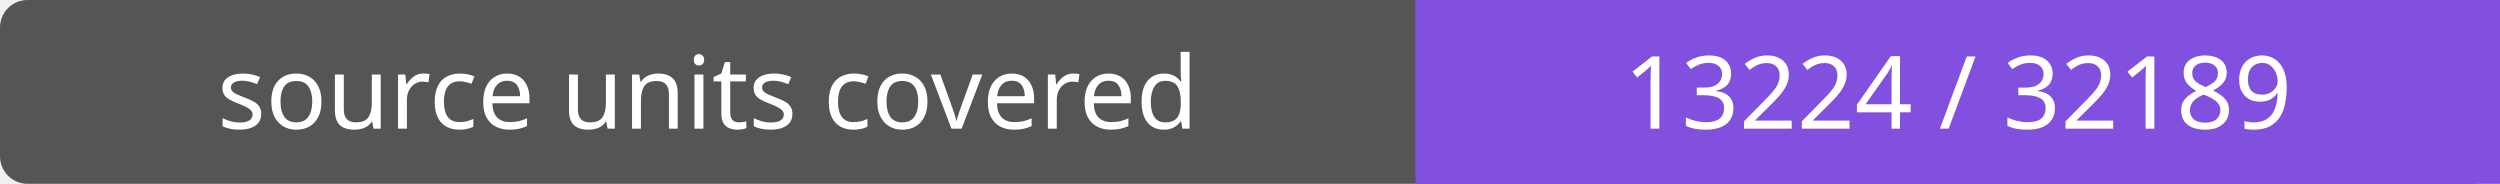
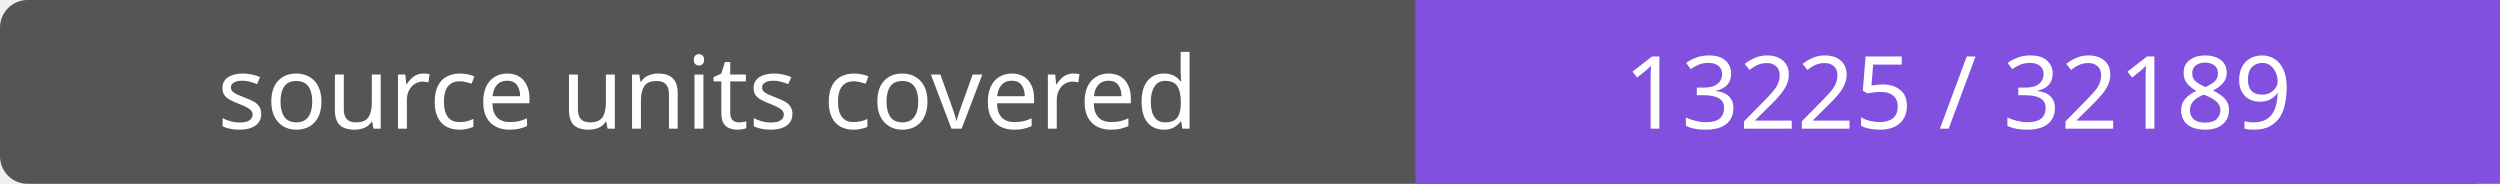
- <svg xmlns="http://www.w3.org/2000/svg" width="272" height="20" role="img" aria-label="source units covered: 13224 / 32189">
+ <svg xmlns="http://www.w3.org/2000/svg" width="272" height="20" role="img" aria-label="source units covered: 13225 / 32189">
  <rect width="272" height="20" rx="3" fill="#555" />
  <path fill="#8250df" d="M154 0h118v20H154z" />
  <g fill="#fff" text-anchor="middle" font-family="Verdana,sans-serif" font-size="11">
    <text x="77.0" y="14">source units covered</text>
-     <text x="213.0" y="14">13224 / 32189</text>
+     <text x="213.0" y="14">13225 / 32189</text>
  </g>
</svg>
